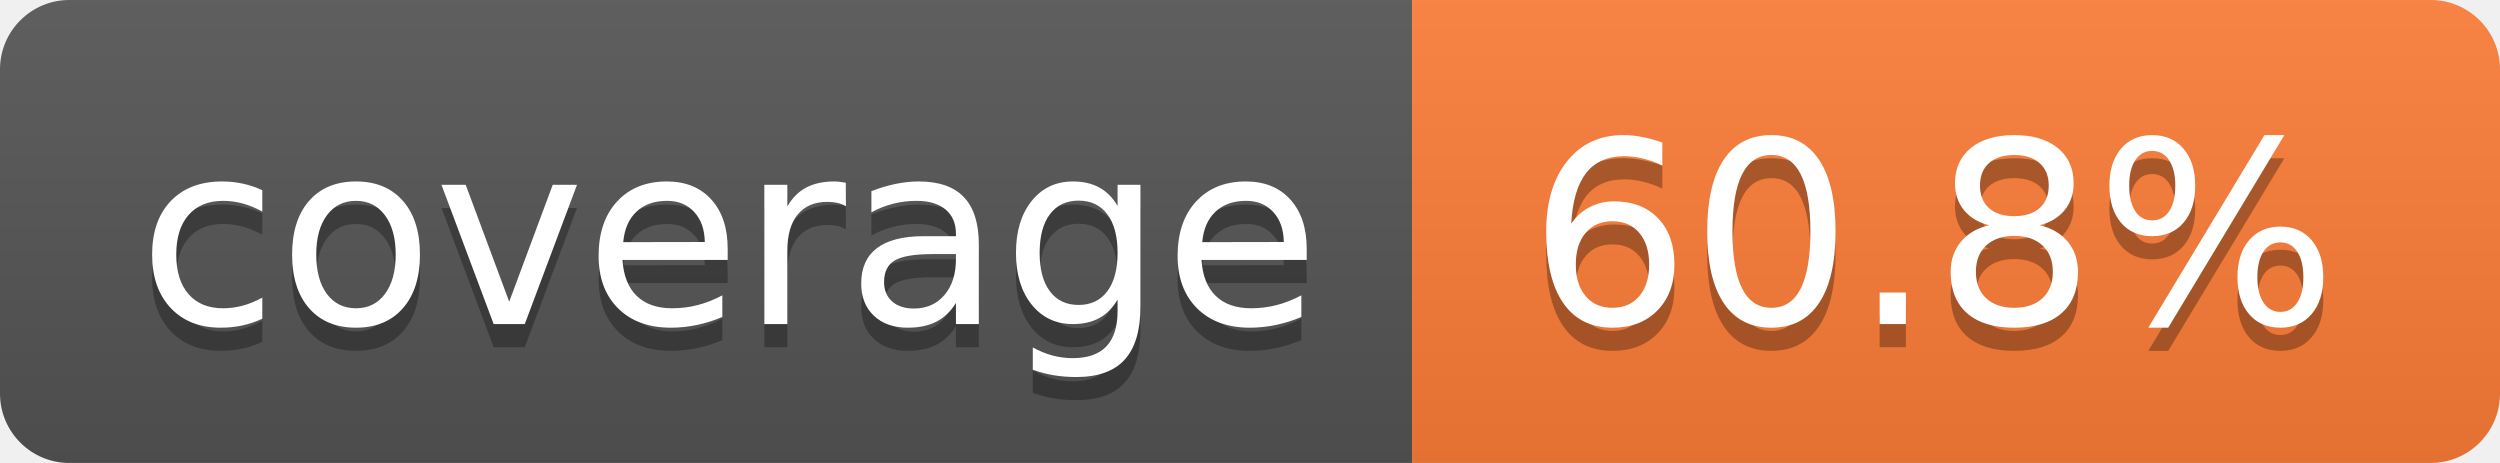
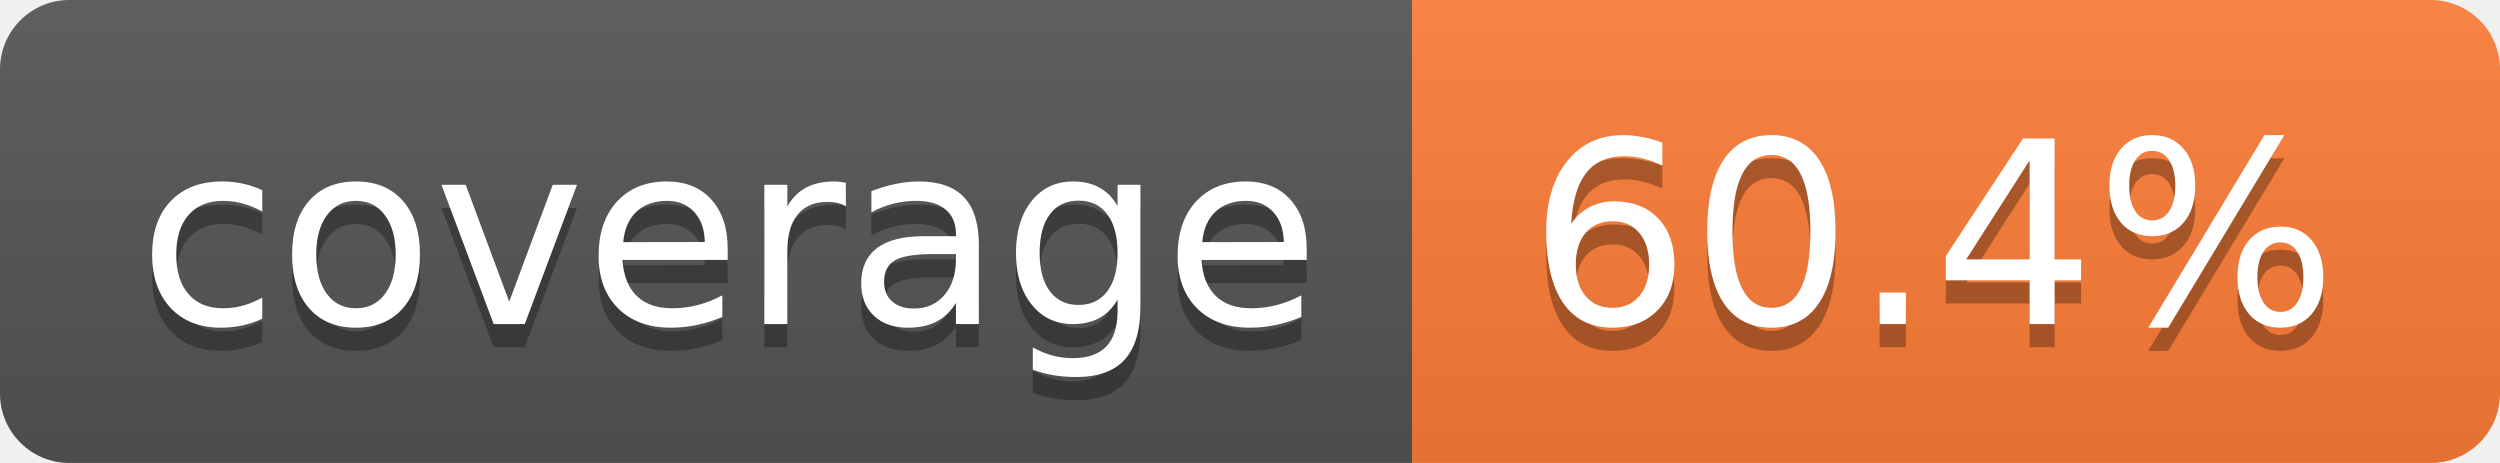
- <svg xmlns="http://www.w3.org/2000/svg" width="108" height="20" role="img" aria-label="coverage: 60.8%">
+ <svg xmlns="http://www.w3.org/2000/svg" width="108" height="20" role="img" aria-label="coverage: 60.4%">
  <linearGradient id="s" x2="0" y2="100%">
    <stop offset="0" stop-color="#bbb" stop-opacity=".1" />
    <stop offset="1" stop-opacity=".1" />
  </linearGradient>
  <clipPath id="r">
    <rect width="108" height="20" rx="3" fill="#fff" />
  </clipPath>
  <g clip-path="url(#r)">
    <rect width="61" height="20" fill="#555" />
    <rect x="61" width="47" height="20" fill="#fe7d37" />
    <rect width="108" height="20" fill="url(#s)" />
  </g>
  <g fill="#fff" text-anchor="middle" font-family="Verdana,Geneva,DejaVu Sans,sans-serif" text-rendering="geometricPrecision" font-size="110">
    <text aria-hidden="true" x="315" y="150" fill="#010101" fill-opacity=".3" transform="scale(.1)" textLength="510">coverage</text>
    <text x="315" y="140" transform="scale(.1)" fill="#fff" textLength="510">coverage</text>
-     <text aria-hidden="true" x="835" y="150" fill="#010101" fill-opacity=".3" transform="scale(.1)" textLength="370">60.8%</text>
-     <text x="835" y="140" transform="scale(.1)" fill="#fff" textLength="370">60.8%</text>
+     <text aria-hidden="true" x="835" y="150" fill="#010101" fill-opacity=".3" transform="scale(.1)" textLength="370">60.4%</text>
+     <text x="835" y="140" transform="scale(.1)" fill="#fff" textLength="370">60.4%</text>
  </g>
</svg>
